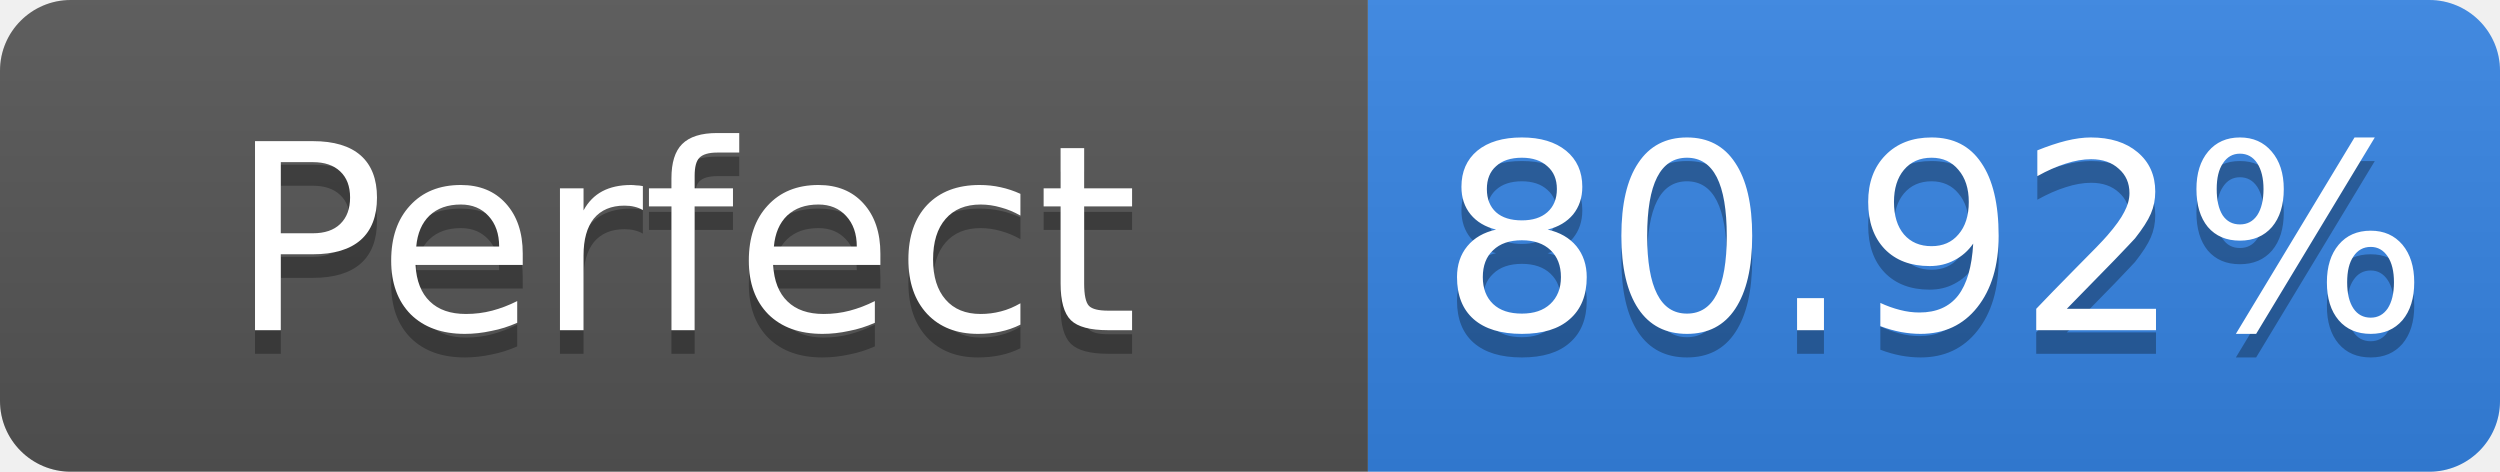
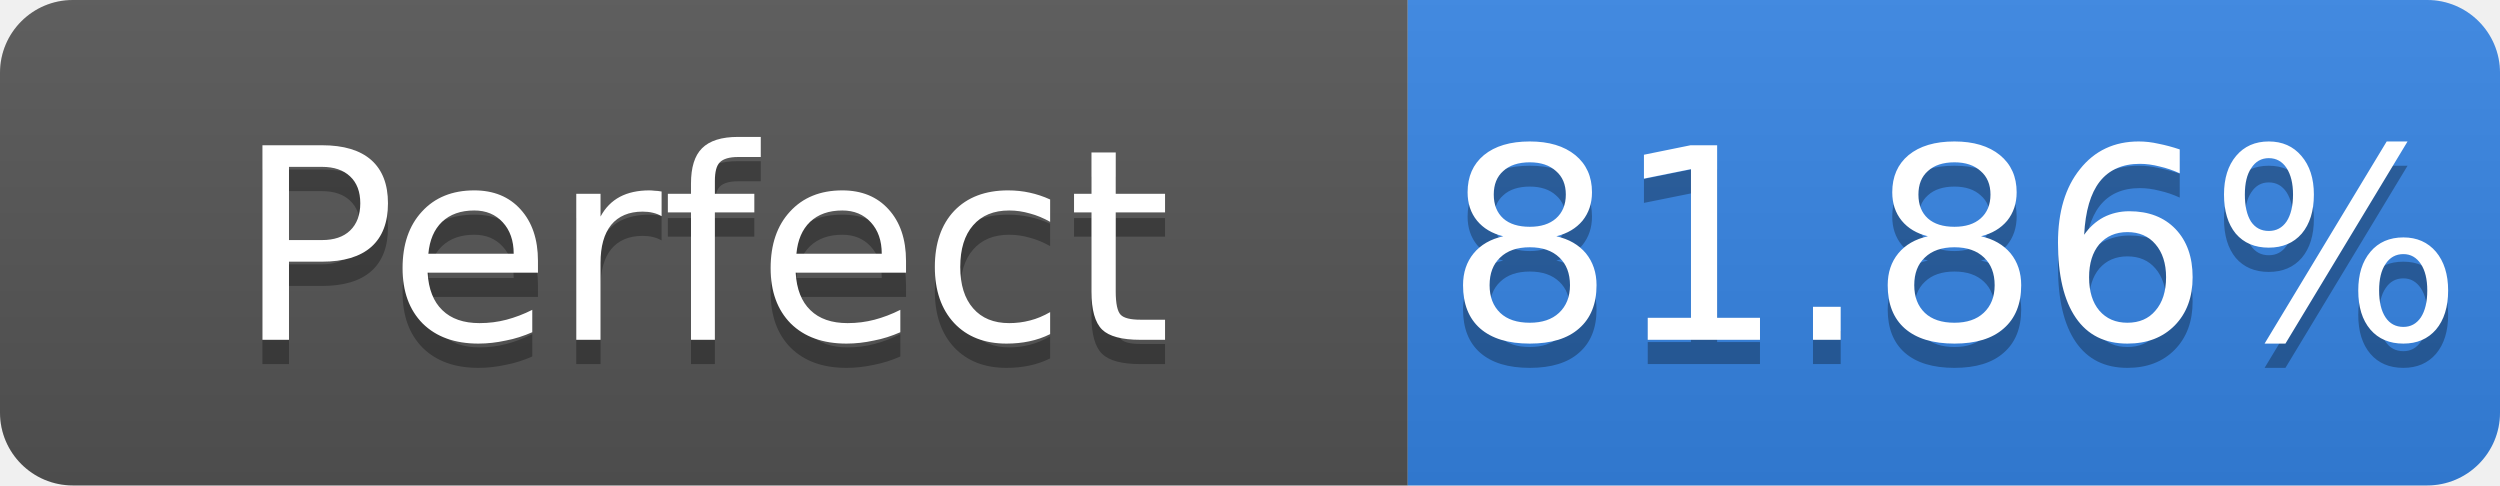
- <svg xmlns="http://www.w3.org/2000/svg" width="106" height="20" role="img" aria-label="Perfect: 80.92%">
+ <svg xmlns="http://www.w3.org/2000/svg" width="103" height="20" role="img" aria-label="Perfect: 81.86%">
  <linearGradient id="s" x2="0" y2="100%">
    <stop offset="0" stop-color="#bbb" stop-opacity=".1" />
    <stop offset="1" stop-opacity=".1" />
  </linearGradient>
  <clipPath id="r">
-     <rect width="106" height="20" rx="3" fill="#fff" />
+     <rect width="103" height="20" rx="3" fill="#fff" />
  </clipPath>
  <g clip-path="url(#r)">
    <rect width="58" height="20" fill="#555" />
-     <rect x="58" width="48" height="20" fill="#3584e4" />
-     <rect width="106" height="20" fill="url(#s)" />
+     <rect x="58" width="45" height="20" fill="#3584e4" />
+     <rect width="103" height="20" fill="url(#s)" />
  </g>
  <g fill="#fff" text-anchor="middle" font-family="Verdana,Geneva,DejaVu Sans,sans-serif" font-size="11">
    <text x="29.0" y="15" fill="#010101" fill-opacity=".3">Perfect</text>
    <text x="29.0" y="14">Perfect</text>
-     <text x="82.0" y="15" fill="#010101" fill-opacity=".3">80.92%</text>
-     <text x="82.0" y="14">80.92%</text>
+     <text x="80.5" y="15" fill="#010101" fill-opacity=".3">81.86%</text>
+     <text x="80.5" y="14">81.86%</text>
  </g>
</svg>
